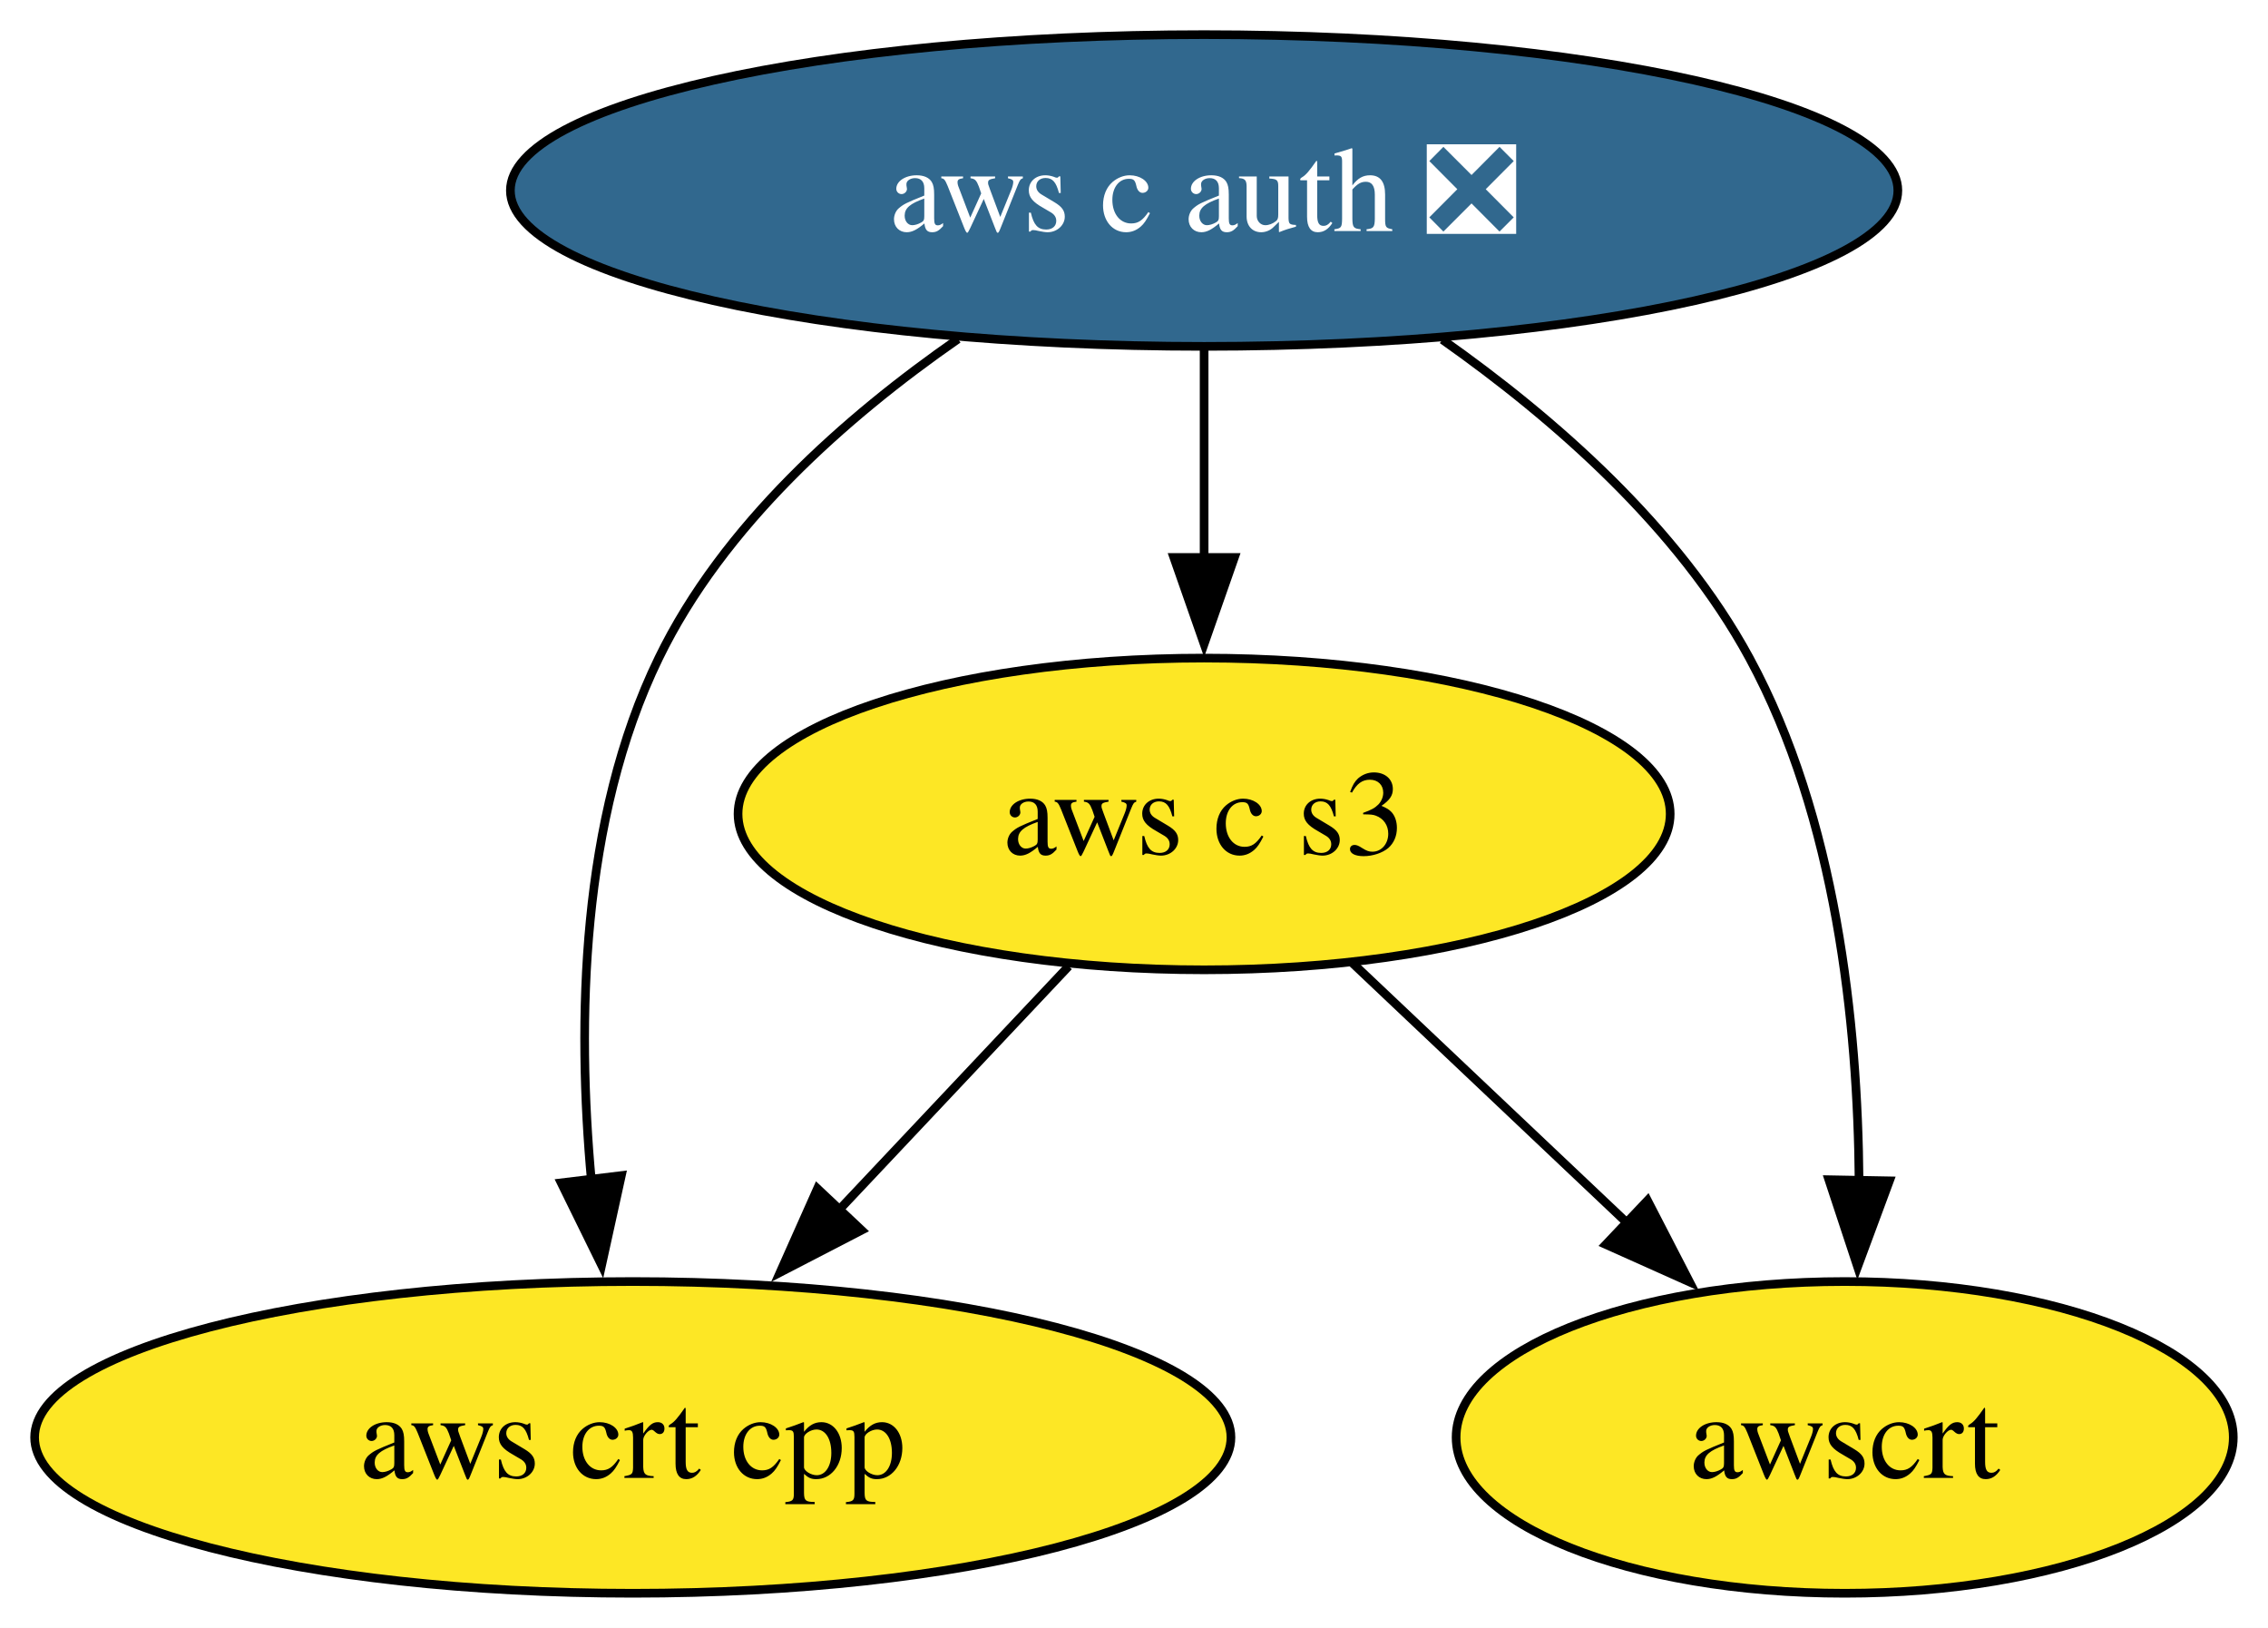
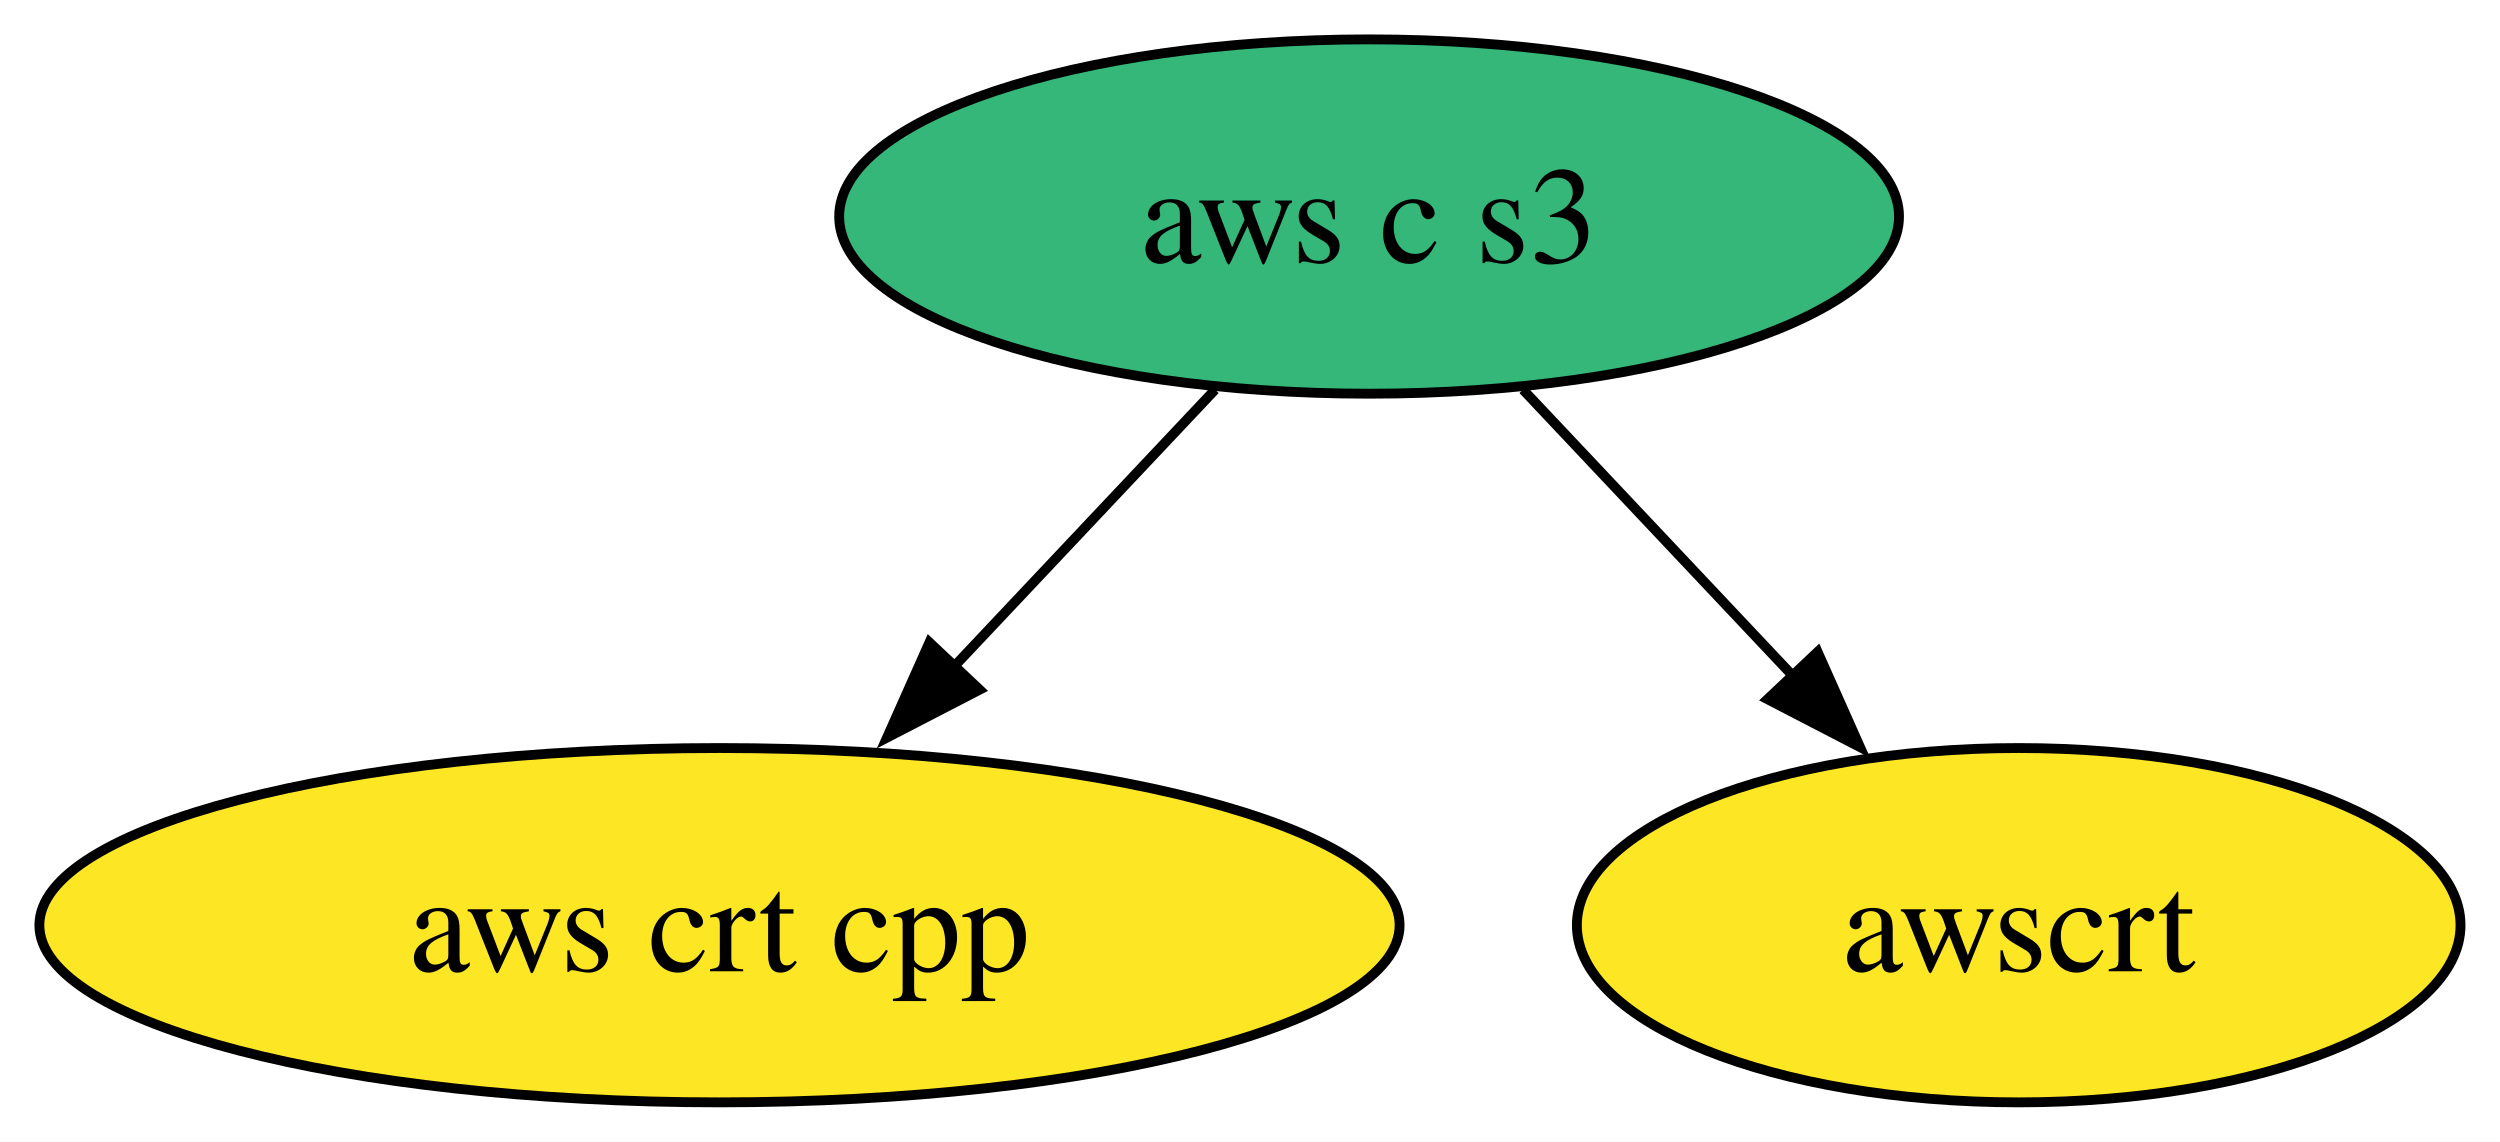
- <svg xmlns="http://www.w3.org/2000/svg" xmlns:xlink="http://www.w3.org/1999/xlink" width="262pt" height="188pt" viewBox="0.00 0.00 262.00 188.00">
-   <g id="graph0" class="graph" transform="scale(1 1) rotate(0) translate(4 184)">
-     <polygon fill="white" stroke="none" points="-4,4 -4,-184 257.99,-184 257.99,4 -4,4" />
+ <svg xmlns="http://www.w3.org/2000/svg" xmlns:xlink="http://www.w3.org/1999/xlink" width="254pt" height="116pt" viewBox="0.00 0.00 254.00 116.00">
+   <g id="graph0" class="graph" transform="scale(1 1) rotate(0) translate(4 112)">
+     <polygon fill="white" stroke="none" points="-4,4 -4,-112 249.99,-112 249.99,4 -4,4" />
    <g id="node1" class="node">
      <g id="a_node1">
-         <a xlink:href="https://github.com/conda-forge/aws-c-auth-feedstock/pull/344" xlink:title="aws c auth ❎">
-           <ellipse fill="#31688e" stroke="black" cx="135.1" cy="-162" rx="80.14" ry="18" />
-           <text xml:space="preserve" text-anchor="middle" x="135.1" y="-157.32" font-family="Times,serif" font-size="14.00" fill="white">aws c auth ❎</text>
-         </a>
-       </g>
-     </g>
-     <g id="node2" class="node">
-       <g id="a_node2">
        <a xlink:href="https://github.com/conda-forge/aws-crt-cpp-feedstock" xlink:title="aws crt cpp">
          <ellipse fill="#fde725" stroke="black" cx="69.1" cy="-18" rx="69.1" ry="18" />
          <text xml:space="preserve" text-anchor="middle" x="69.1" y="-13.32" font-family="Times,serif" font-size="14.00">aws crt cpp</text>
        </a>
      </g>
    </g>
-     <g id="edge2" class="edge">
-       <path fill="none" stroke="black" d="M106.67,-144.85C93.67,-135.82 79.53,-123.3 72.1,-108 63.04,-89.38 62.64,-65.9 64.31,-47.72" />
-       <polygon fill="black" stroke="black" points="67.78,-48.24 65.5,-37.89 60.83,-47.4 67.78,-48.24" />
-     </g>
-     <g id="node3" class="node">
-       <g id="a_node3">
+     <g id="node2" class="node">
+       <g id="a_node2">
        <a xlink:href="https://github.com/conda-forge/aws-c-s3-feedstock" xlink:title="aws c s3">
-           <ellipse fill="#fde725" stroke="black" cx="135.1" cy="-90" rx="53.84" ry="18" />
+           <ellipse fill="#35b779" stroke="black" cx="135.1" cy="-90" rx="53.84" ry="18" />
          <text xml:space="preserve" text-anchor="middle" x="135.1" y="-85.33" font-family="Times,serif" font-size="14.00">aws c s3</text>
        </a>
      </g>
    </g>
    <g id="edge1" class="edge">
-       <path fill="none" stroke="black" d="M135.1,-143.7C135.1,-136.41 135.1,-127.73 135.1,-119.54" />
-       <polygon fill="black" stroke="black" points="138.6,-119.62 135.1,-109.62 131.6,-119.62 138.6,-119.62" />
+       <path fill="none" stroke="black" d="M119.45,-72.41C111.52,-63.99 101.7,-53.58 92.86,-44.2" />
+       <polygon fill="black" stroke="black" points="95.53,-41.93 86.12,-37.06 90.43,-46.73 95.53,-41.93" />
    </g>
-     <g id="node4" class="node">
-       <g id="a_node4">
+     <g id="node3" class="node">
+       <g id="a_node3">
        <a xlink:href="https://github.com/conda-forge/awscrt-feedstock" xlink:title="awscrt">
-           <ellipse fill="#fde725" stroke="black" cx="209.1" cy="-18" rx="44.89" ry="18" />
-           <text xml:space="preserve" text-anchor="middle" x="209.1" y="-13.32" font-family="Times,serif" font-size="14.00">awscrt</text>
+           <ellipse fill="#fde725" stroke="black" cx="201.1" cy="-18" rx="44.89" ry="18" />
+           <text xml:space="preserve" text-anchor="middle" x="201.1" y="-13.32" font-family="Times,serif" font-size="14.00">awscrt</text>
        </a>
      </g>
    </g>
-     <g id="edge3" class="edge">
-       <path fill="none" stroke="black" d="M162.62,-144.78C175.56,-135.66 189.92,-123.08 198.1,-108 208.1,-89.57 210.62,-65.89 210.76,-47.59" />
-       <polygon fill="black" stroke="black" points="214.27,-47.63 210.59,-37.7 207.27,-47.76 214.27,-47.63" />
-     </g>
-     <g id="edge4" class="edge">
-       <path fill="none" stroke="black" d="M119.45,-72.41C111.52,-63.99 101.7,-53.58 92.86,-44.2" />
-       <polygon fill="black" stroke="black" points="95.53,-41.93 86.12,-37.06 90.43,-46.73 95.53,-41.93" />
-     </g>
-     <g id="edge5" class="edge">
-       <path fill="none" stroke="black" d="M152.26,-72.76C161.67,-63.87 173.5,-52.67 183.93,-42.8" />
-       <polygon fill="black" stroke="black" points="186.32,-45.36 191.18,-35.95 181.51,-40.28 186.32,-45.36" />
+     <g id="edge2" class="edge">
+       <path fill="none" stroke="black" d="M150.74,-72.41C158.99,-63.66 169.27,-52.75 178.39,-43.08" />
+       <polygon fill="black" stroke="black" points="180.67,-45.77 184.98,-36.09 175.58,-40.96 180.67,-45.77" />
    </g>
  </g>
</svg>
